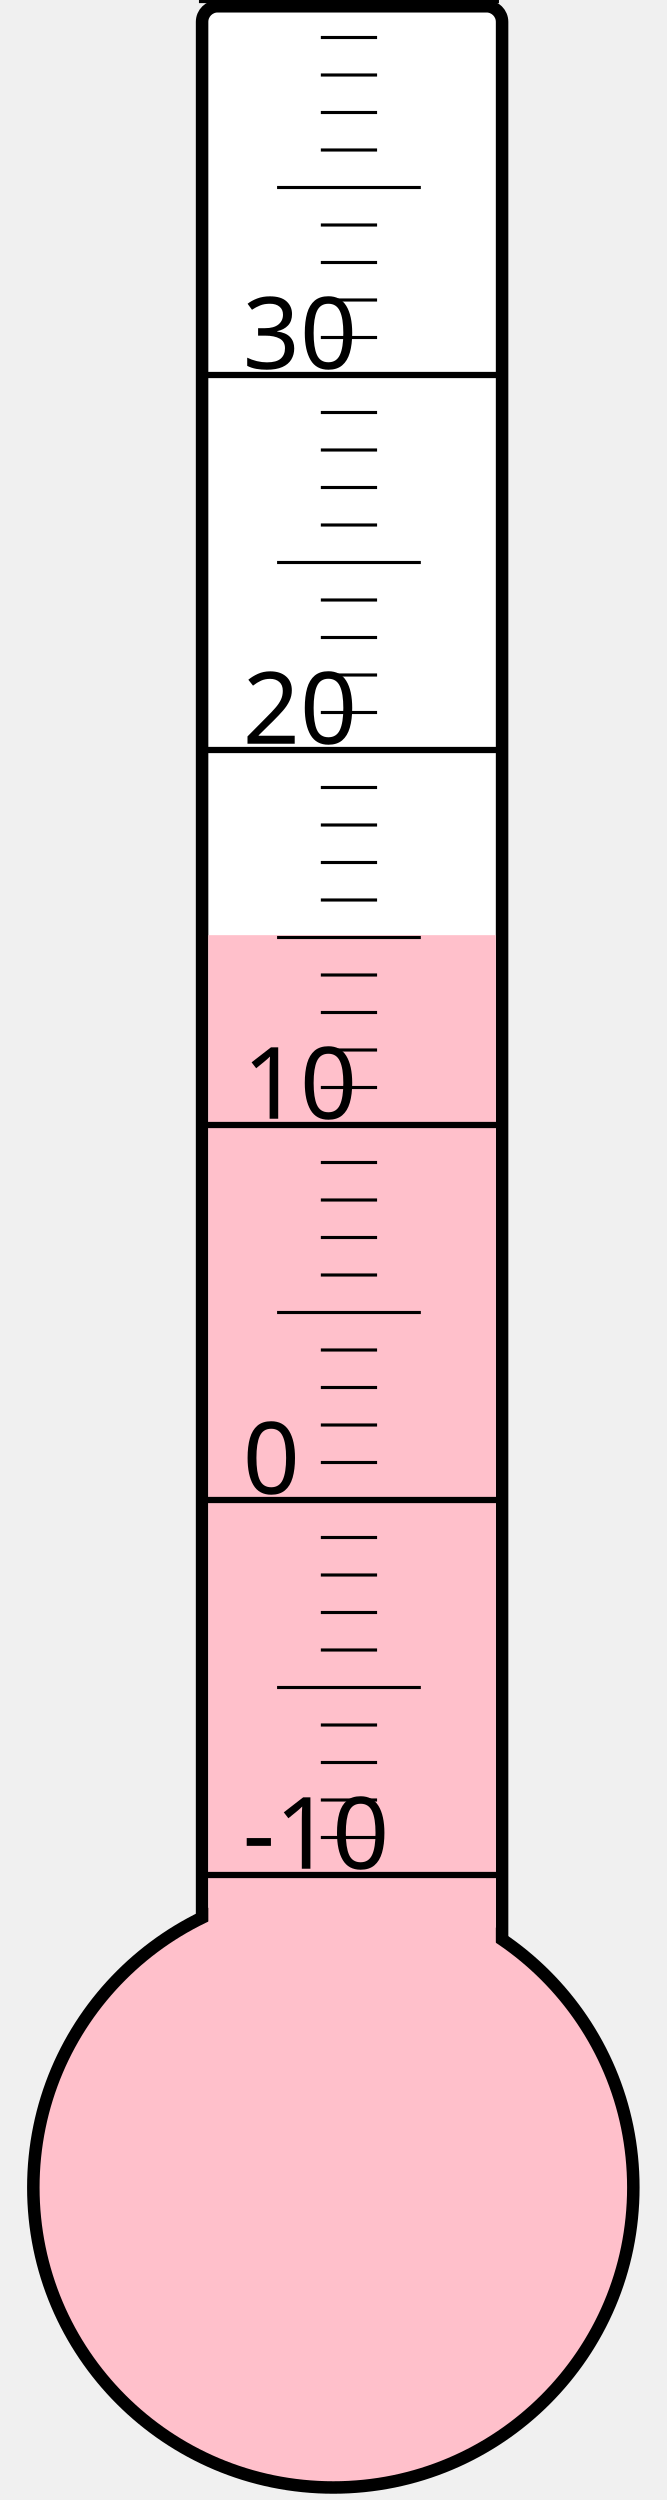
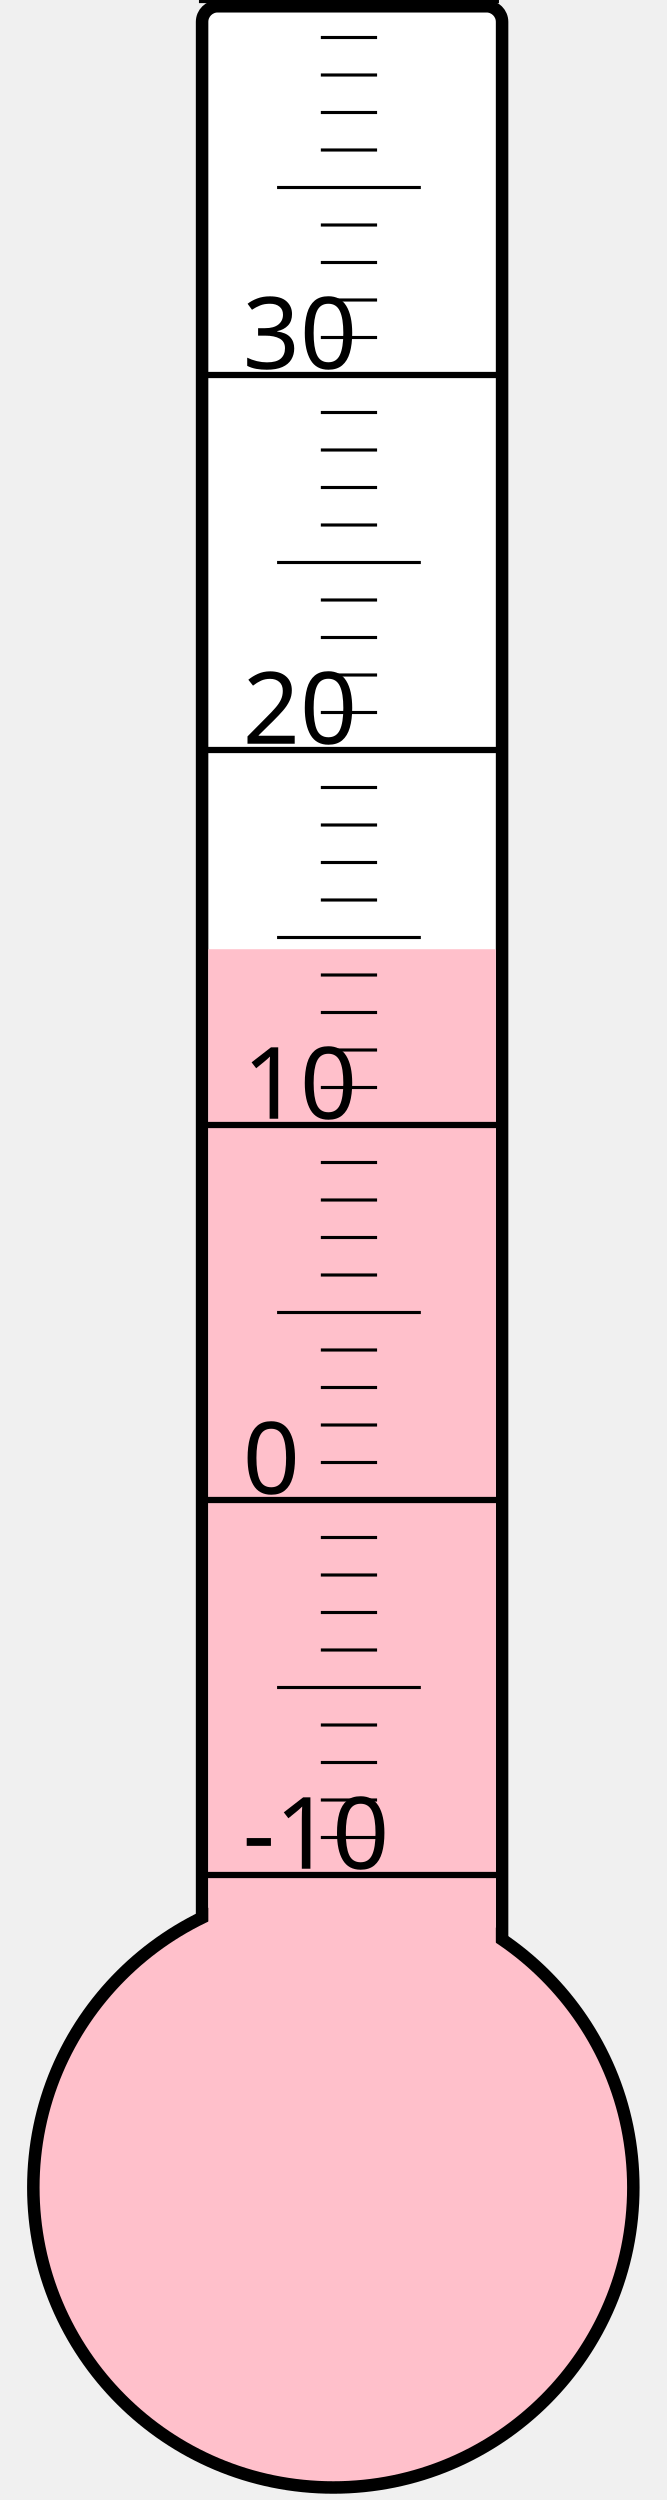
<svg xmlns="http://www.w3.org/2000/svg" width="40px" height="150px" viewBox="0 0 200 800">
  <rect width="200" height="800" x="0" y="0" style="fill: #ffffeb; fill-opacity: 0;" />
  <rect width="96" height="680" x="58" y="2" rx="5" ry="5" style="fill: white; fill-opacity: 1; stroke: black; stroke-width: 4;" />
  <circle cx="100" cy="700" r="96" style="fill: pink; stroke: black; stroke-width: 4;" />
-   <rect width="92" height="400.75" x="60" y="299.25" style="fill: pink; fill-opacity: 1; stroke-width: 0;" />
+   <rect width="92" height="396.25" x="60" y="303.75" style="fill: pink; fill-opacity: 1; stroke-width: 0;" />
  <text x="71" y="598" style="font-family: sans-serif; font-size: 24pt;">-10</text>
  <text x="71" y="478" style="font-family: sans-serif; font-size: 24pt;">0</text>
  <text x="71" y="358" style="font-family: sans-serif; font-size: 24pt;">10</text>
  <text x="71" y="238" style="font-family: sans-serif; font-size: 24pt;">20</text>
  <text x="71" y="118" style="font-family: sans-serif; font-size: 24pt;">30</text>
  <g style="stroke: black;">
    <line x1="57" y1="600" x2="153" y2="600" style="stroke-width: 2;" />
    <line x1="96" y1="588" x2="114" y2="588" style="stroke-width: 1;" />
    <line x1="96" y1="576" x2="114" y2="576" style="stroke-width: 1;" />
    <line x1="96" y1="564" x2="114" y2="564" style="stroke-width: 1;" />
    <line x1="96" y1="552" x2="114" y2="552" style="stroke-width: 1;" />
    <line x1="82" y1="540" x2="128" y2="540" style="stroke-width: 1;" />
    <line x1="96" y1="528" x2="114" y2="528" style="stroke-width: 1;" />
    <line x1="96" y1="516" x2="114" y2="516" style="stroke-width: 1;" />
    <line x1="96" y1="504" x2="114" y2="504" style="stroke-width: 1;" />
    <line x1="96" y1="492" x2="114" y2="492" style="stroke-width: 1;" />
    <line x1="57" y1="480" x2="153" y2="480" style="stroke-width: 2;" />
    <line x1="96" y1="468" x2="114" y2="468" style="stroke-width: 1;" />
    <line x1="96" y1="456" x2="114" y2="456" style="stroke-width: 1;" />
    <line x1="96" y1="444" x2="114" y2="444" style="stroke-width: 1;" />
    <line x1="96" y1="432" x2="114" y2="432" style="stroke-width: 1;" />
    <line x1="82" y1="420" x2="128" y2="420" style="stroke-width: 1;" />
    <line x1="96" y1="408" x2="114" y2="408" style="stroke-width: 1;" />
    <line x1="96" y1="396" x2="114" y2="396" style="stroke-width: 1;" />
    <line x1="96" y1="384" x2="114" y2="384" style="stroke-width: 1;" />
    <line x1="96" y1="372" x2="114" y2="372" style="stroke-width: 1;" />
    <line x1="57" y1="360" x2="153" y2="360" style="stroke-width: 2;" />
    <line x1="96" y1="348" x2="114" y2="348" style="stroke-width: 1;" />
    <line x1="96" y1="336" x2="114" y2="336" style="stroke-width: 1;" />
    <line x1="96" y1="324" x2="114" y2="324" style="stroke-width: 1;" />
    <line x1="96" y1="312" x2="114" y2="312" style="stroke-width: 1;" />
    <line x1="82" y1="300" x2="128" y2="300" style="stroke-width: 1;" />
    <line x1="96" y1="288" x2="114" y2="288" style="stroke-width: 1;" />
    <line x1="96" y1="276" x2="114" y2="276" style="stroke-width: 1;" />
    <line x1="96" y1="264" x2="114" y2="264" style="stroke-width: 1;" />
    <line x1="96" y1="252" x2="114" y2="252" style="stroke-width: 1;" />
    <line x1="57" y1="240" x2="153" y2="240" style="stroke-width: 2;" />
    <line x1="96" y1="228" x2="114" y2="228" style="stroke-width: 1;" />
    <line x1="96" y1="216" x2="114" y2="216" style="stroke-width: 1;" />
    <line x1="96" y1="204" x2="114" y2="204" style="stroke-width: 1;" />
    <line x1="96" y1="192" x2="114" y2="192" style="stroke-width: 1;" />
    <line x1="82" y1="180" x2="128" y2="180" style="stroke-width: 1;" />
    <line x1="96" y1="168" x2="114" y2="168" style="stroke-width: 1;" />
    <line x1="96" y1="156" x2="114" y2="156" style="stroke-width: 1;" />
    <line x1="96" y1="144" x2="114" y2="144" style="stroke-width: 1;" />
    <line x1="96" y1="132" x2="114" y2="132" style="stroke-width: 1;" />
    <line x1="57" y1="120" x2="153" y2="120" style="stroke-width: 2;" />
    <line x1="96" y1="108" x2="114" y2="108" style="stroke-width: 1;" />
    <line x1="96" y1="96" x2="114" y2="96" style="stroke-width: 1;" />
    <line x1="96" y1="84" x2="114" y2="84" style="stroke-width: 1;" />
    <line x1="96" y1="72" x2="114" y2="72" style="stroke-width: 1;" />
    <line x1="82" y1="60" x2="128" y2="60" style="stroke-width: 1;" />
    <line x1="96" y1="48" x2="114" y2="48" style="stroke-width: 1;" />
    <line x1="96" y1="36" x2="114" y2="36" style="stroke-width: 1;" />
    <line x1="96" y1="24" x2="114" y2="24" style="stroke-width: 1;" />
    <line x1="96" y1="12" x2="114" y2="12" style="stroke-width: 1;" />
    <line x1="57" y1="0" x2="153" y2="0" style="stroke-width: 2;" />
  </g>
</svg>
